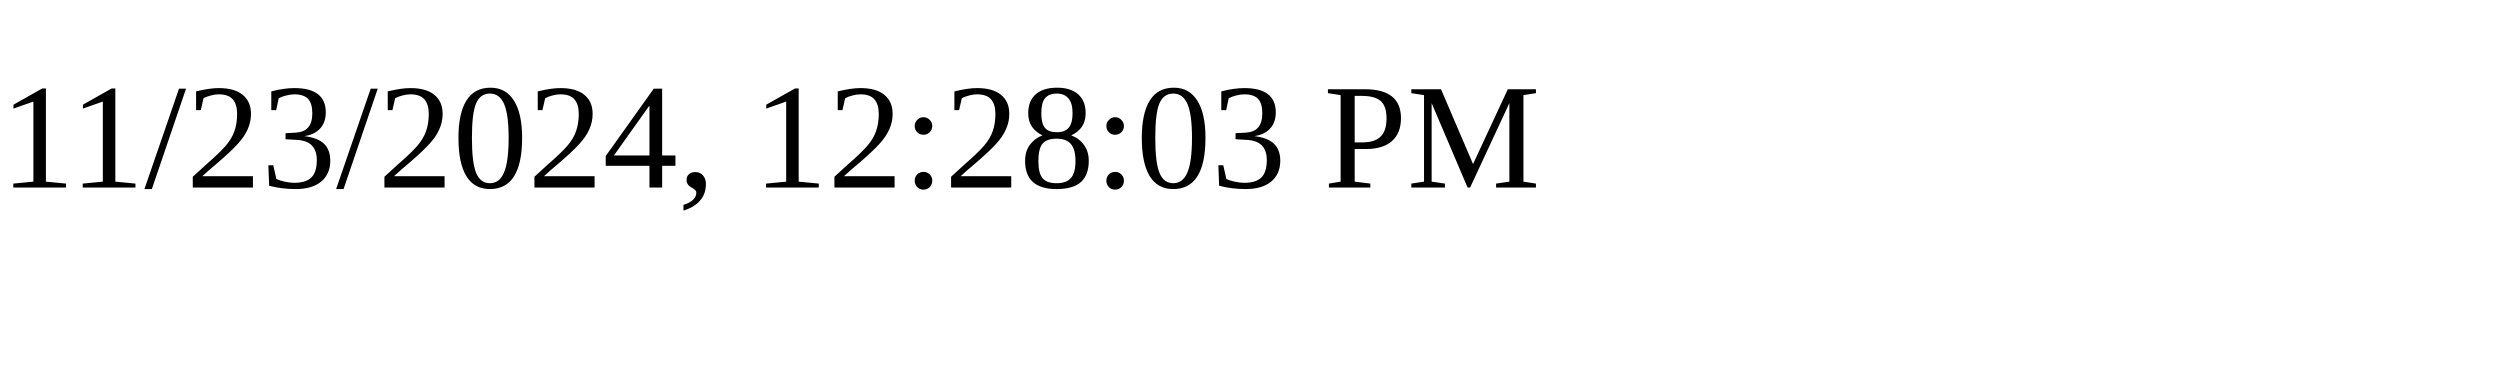
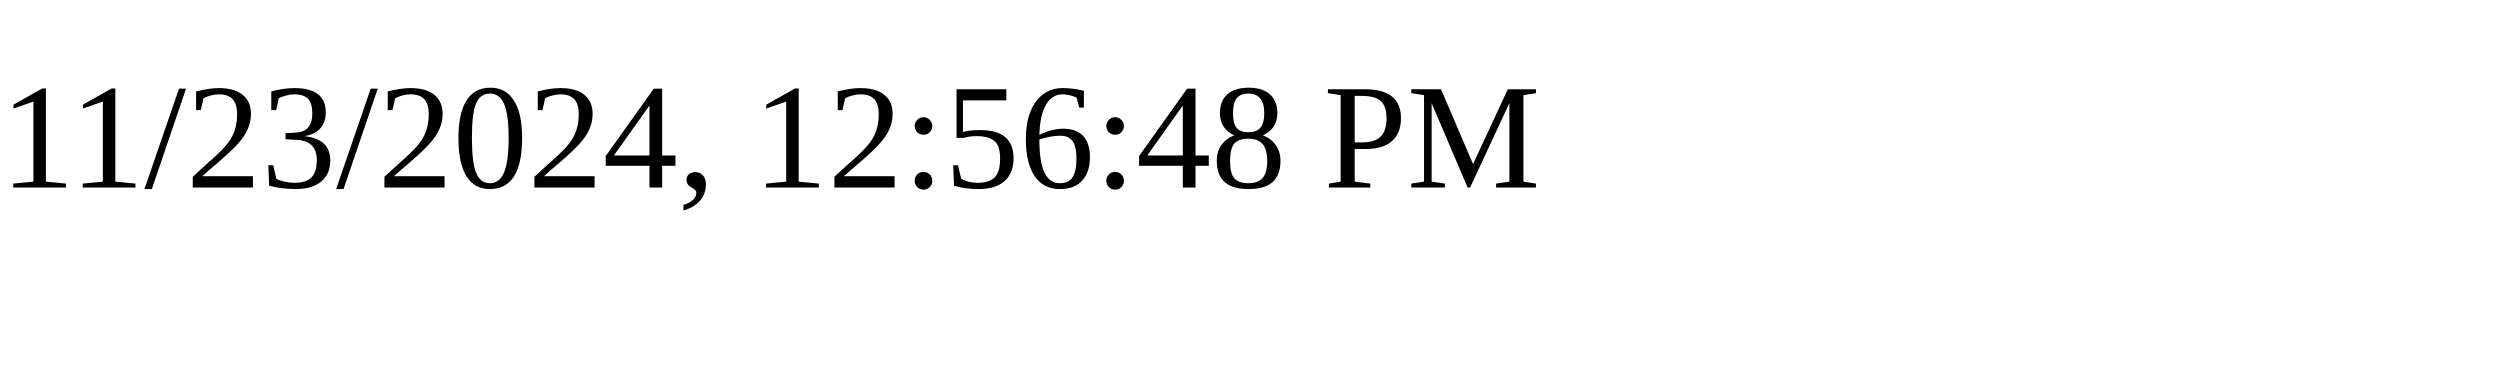
<svg xmlns="http://www.w3.org/2000/svg" height="30" width="200">
-   <text x="0" y="15">11/23/2024, 12:28:03 PM</text>
+   <text x="0" y="15">11/23/2024, 12:56:48 PM</text>
</svg>
